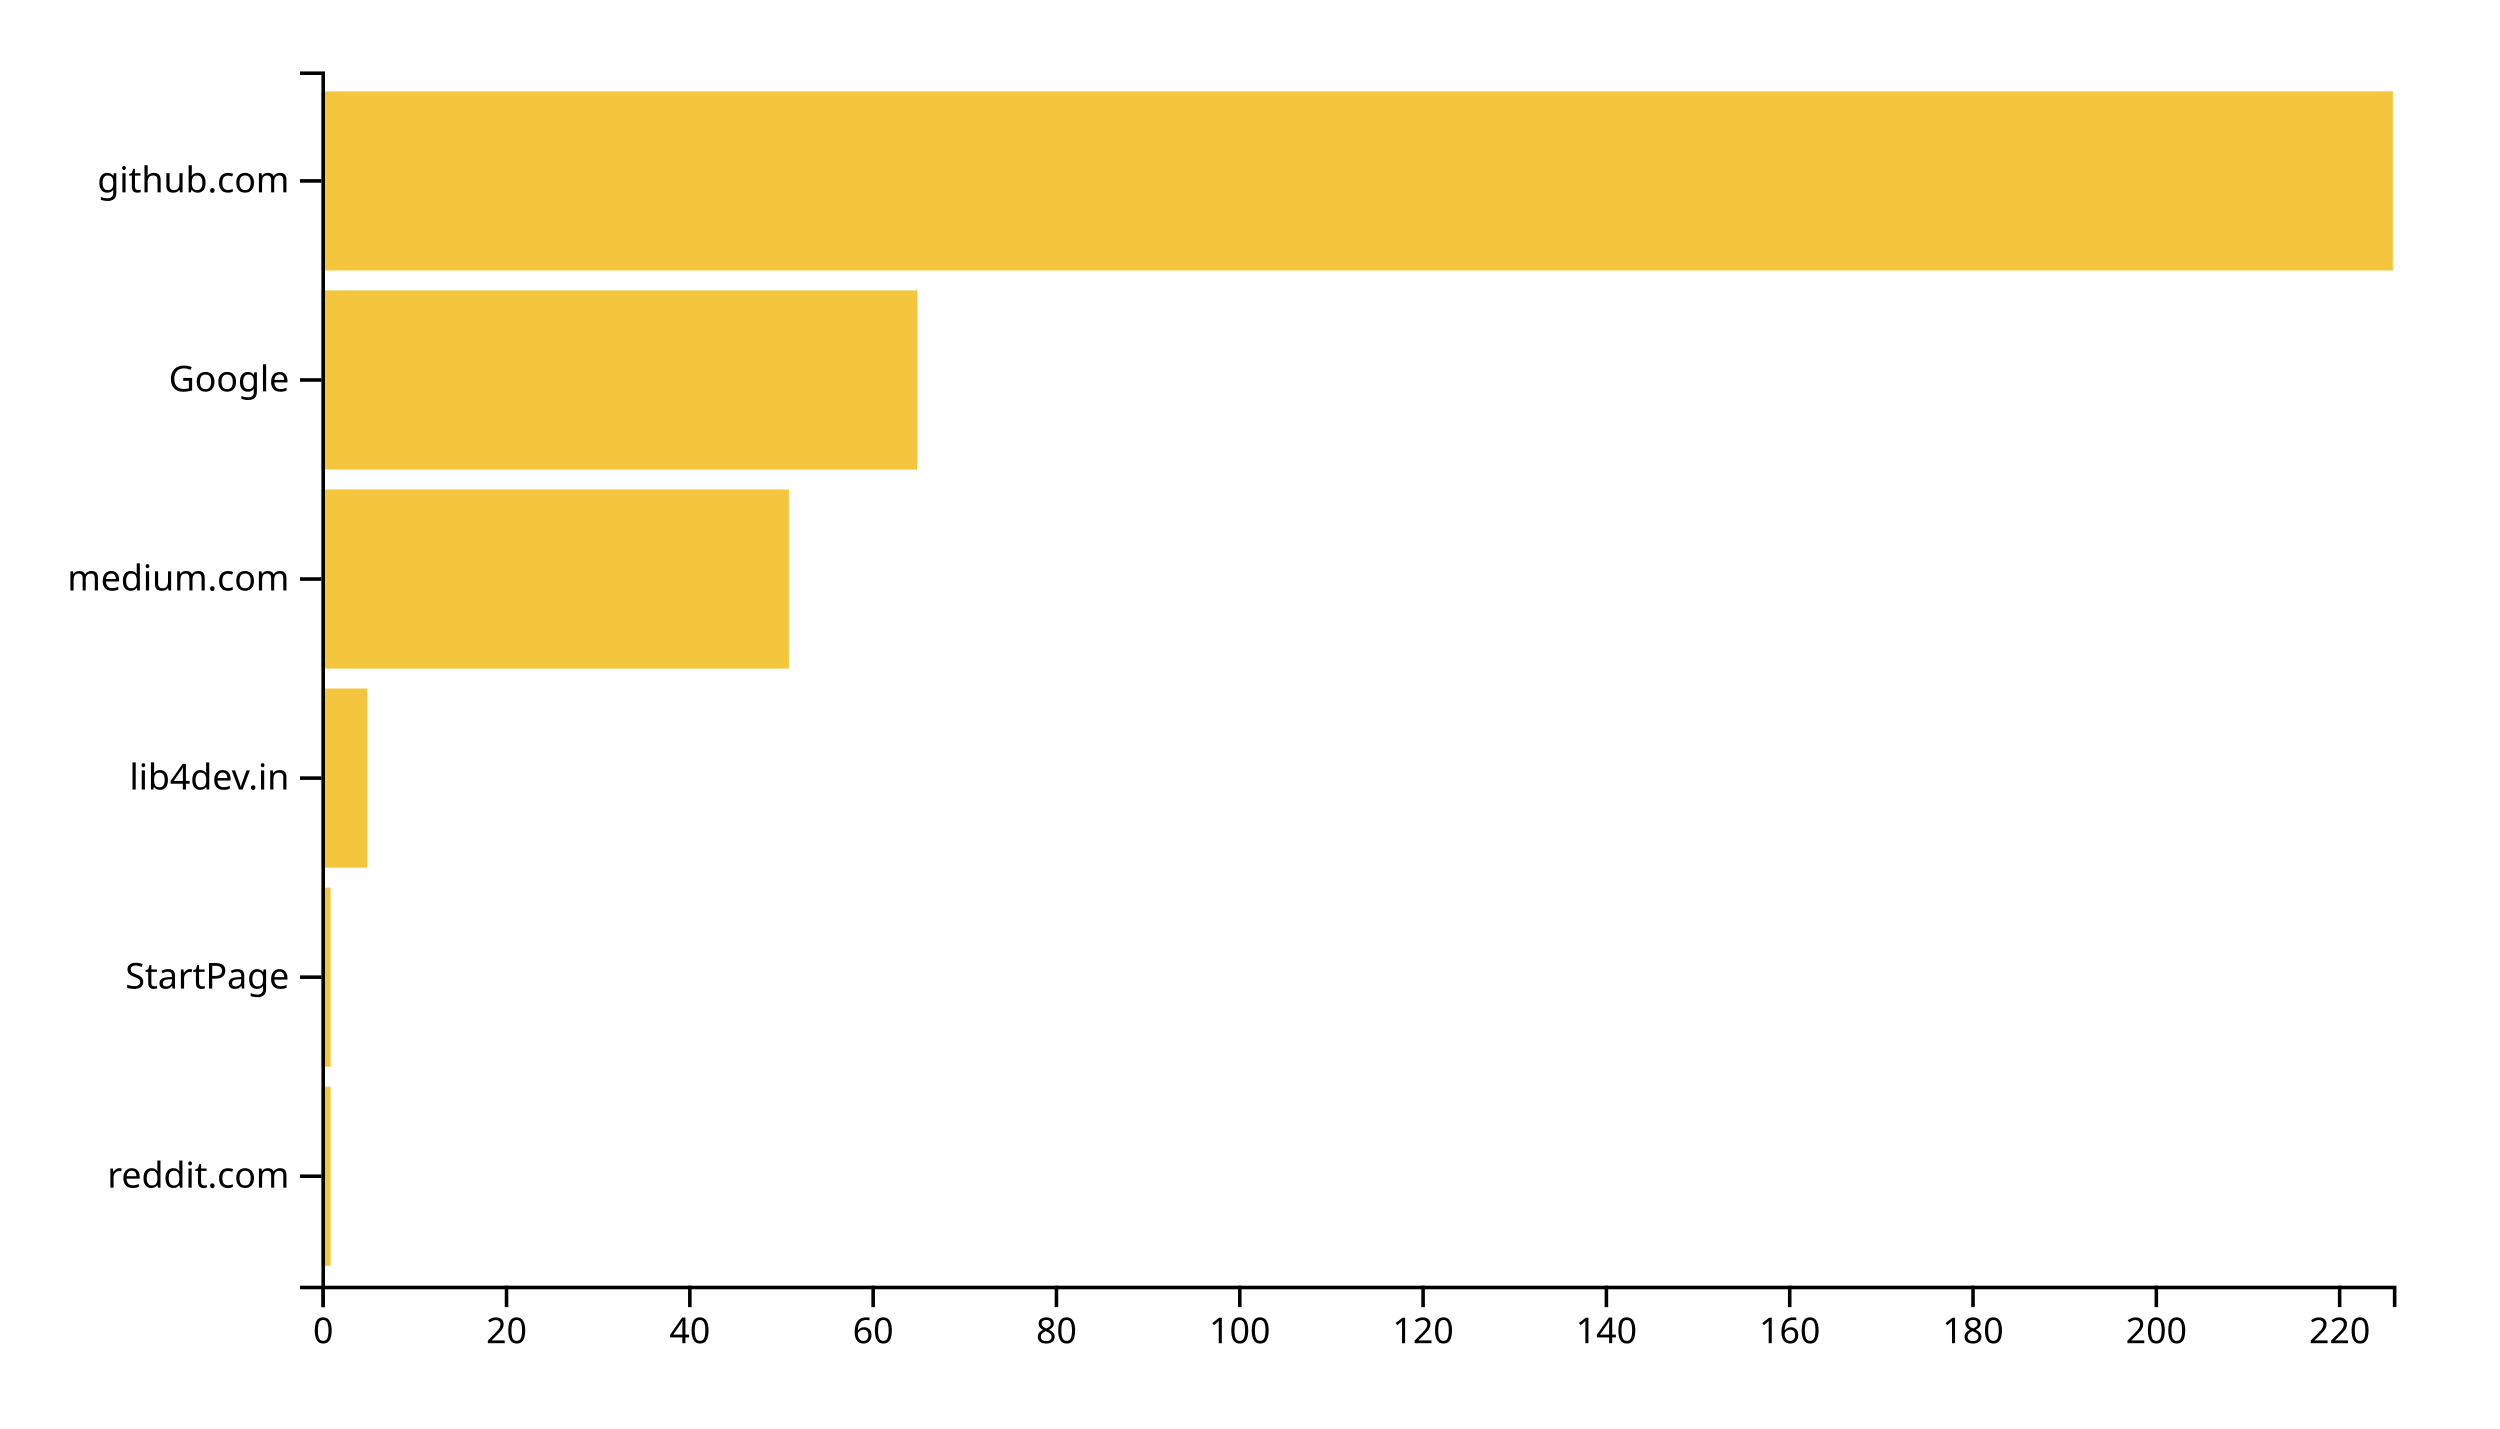
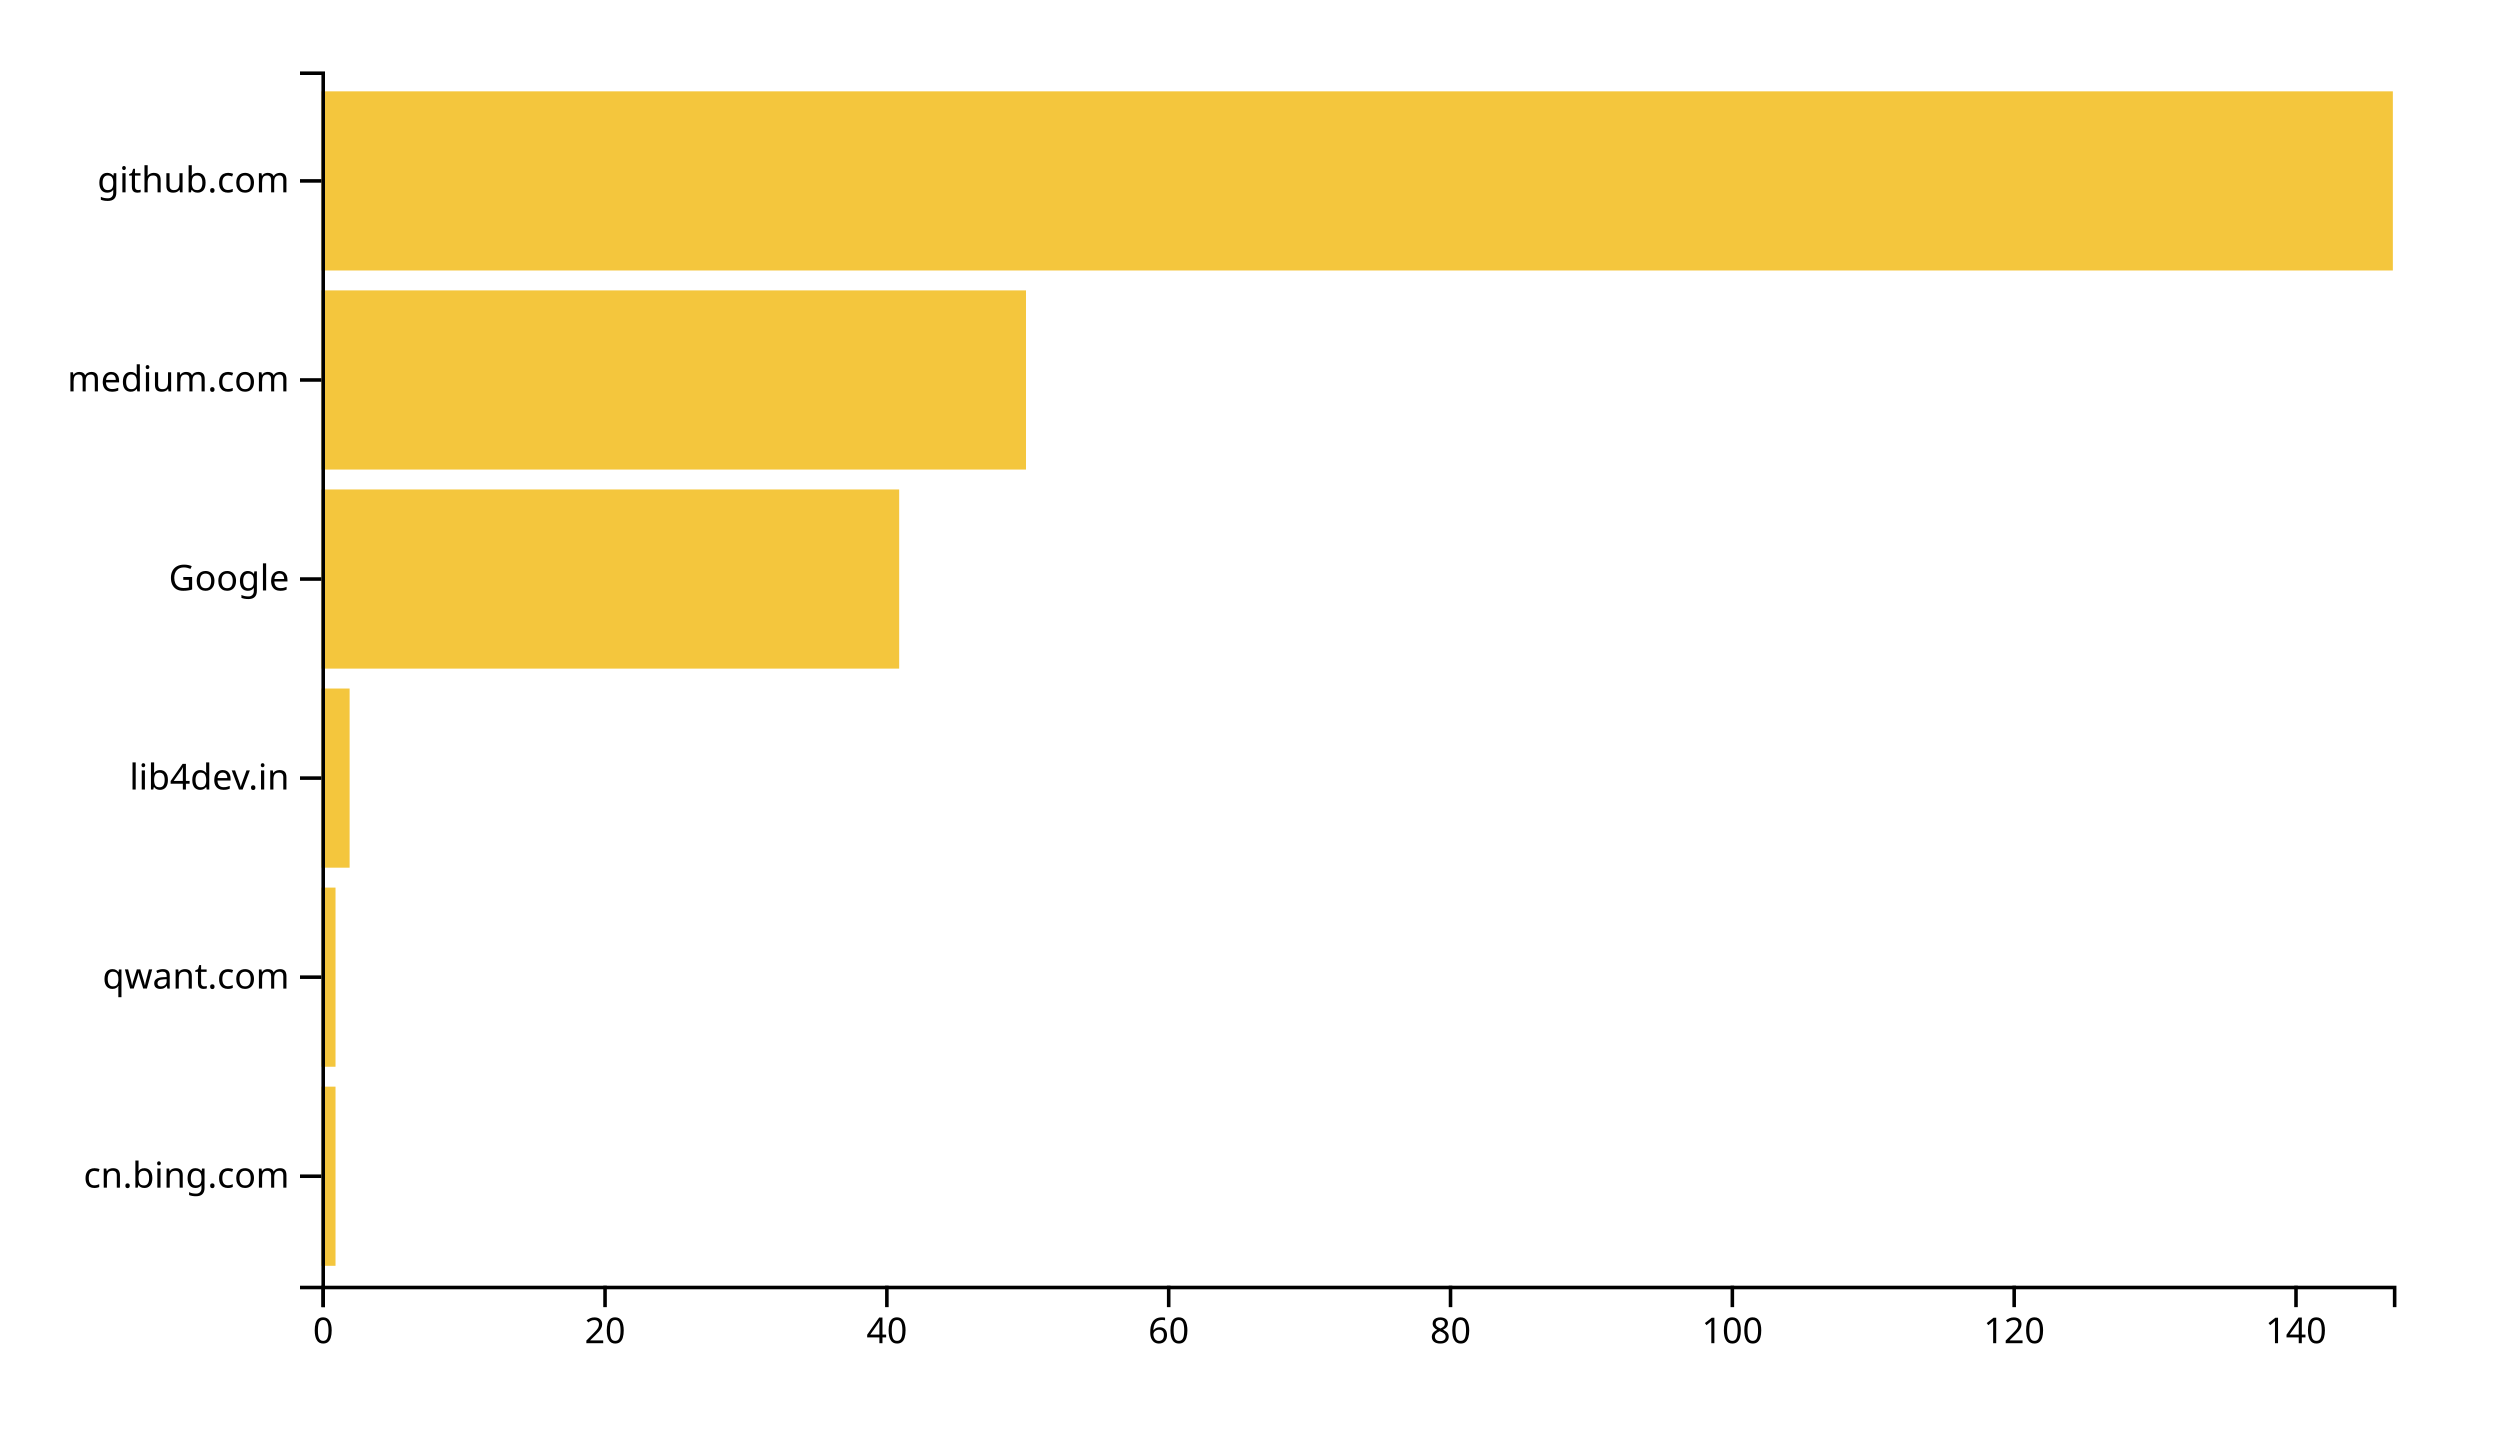
<svg xmlns="http://www.w3.org/2000/svg" width="700" height="400">
  <g transform="translate(90,20)">
-     <rect class="bar" width="2.566" y="284.262" height="50.164" style="fill: #f4c63d; text-anchor: end;" />
-     <rect class="bar" width="2.566" y="228.525" height="50.164" style="fill: #f4c63d; text-anchor: end;" />
-     <rect class="bar" width="12.832" y="172.787" height="50.164" style="fill: #f4c63d; text-anchor: end;" />
-     <rect class="bar" width="130.885" y="117.049" height="50.164" style="fill: #f4c63d; text-anchor: end;" />
-     <rect class="bar" width="166.814" y="61.311" height="50.164" style="fill: #f4c63d; text-anchor: end;" />
+     <rect class="bar" width="3.946" y="284.262" height="50.164" style="fill: #f4c63d; text-anchor: end;" />
+     <rect class="bar" width="3.946" y="228.525" height="50.164" style="fill: #f4c63d; text-anchor: end;" />
+     <rect class="bar" width="7.891" y="172.787" height="50.164" style="fill: #f4c63d; text-anchor: end;" />
+     <rect class="bar" width="161.769" y="117.049" height="50.164" style="fill: #f4c63d; text-anchor: end;" />
+     <rect class="bar" width="197.279" y="61.311" height="50.164" style="fill: #f4c63d; text-anchor: end;" />
    <rect class="bar" width="580" y="5.574" height="50.164" style="fill: #f4c63d; text-anchor: end;" />
    <g transform="translate(0,340)" fill="none" font-size="10" font-family="sans-serif" text-anchor="middle">
      <path class="domain" stroke="currentColor" d="M0.5,6V0.5H580.5V6" />
      <g class="tick" opacity="1" transform="translate(0.5,0)">
        <line stroke="currentColor" y2="6" />
        <text fill="currentColor" y="9" dy="0.71em">0</text>
      </g>
-       <g class="tick" opacity="1" transform="translate(51.82743,0)">
+       <g class="tick" opacity="1" transform="translate(79.41156,0)">
        <line stroke="currentColor" y2="6" />
        <text fill="currentColor" y="9" dy="0.71em">20</text>
      </g>
-       <g class="tick" opacity="1" transform="translate(103.1549,0)">
+       <g class="tick" opacity="1" transform="translate(158.3231,0)">
        <line stroke="currentColor" y2="6" />
        <text fill="currentColor" y="9" dy="0.71em">40</text>
      </g>
-       <g class="tick" opacity="1" transform="translate(154.4823,0)">
+       <g class="tick" opacity="1" transform="translate(237.2347,0)">
        <line stroke="currentColor" y2="6" />
        <text fill="currentColor" y="9" dy="0.71em">60</text>
      </g>
-       <g class="tick" opacity="1" transform="translate(205.8097,0)">
+       <g class="tick" opacity="1" transform="translate(316.1463,0)">
        <line stroke="currentColor" y2="6" />
        <text fill="currentColor" y="9" dy="0.71em">80</text>
      </g>
-       <g class="tick" opacity="1" transform="translate(257.1372,0)">
+       <g class="tick" opacity="1" transform="translate(395.0578,0)">
        <line stroke="currentColor" y2="6" />
        <text fill="currentColor" y="9" dy="0.71em">100</text>
      </g>
-       <g class="tick" opacity="1" transform="translate(308.4646,0)">
+       <g class="tick" opacity="1" transform="translate(473.9694,0)">
        <line stroke="currentColor" y2="6" />
        <text fill="currentColor" y="9" dy="0.71em">120</text>
      </g>
-       <g class="tick" opacity="1" transform="translate(359.792,0)">
+       <g class="tick" opacity="1" transform="translate(552.881,0)">
        <line stroke="currentColor" y2="6" />
        <text fill="currentColor" y="9" dy="0.71em">140</text>
-       </g>
-       <g class="tick" opacity="1" transform="translate(411.1195,0)">
-         <line stroke="currentColor" y2="6" />
-         <text fill="currentColor" y="9" dy="0.71em">160</text>
-       </g>
-       <g class="tick" opacity="1" transform="translate(462.4469,0)">
-         <line stroke="currentColor" y2="6" />
-         <text fill="currentColor" y="9" dy="0.71em">180</text>
-       </g>
-       <g class="tick" opacity="1" transform="translate(513.7743,0)">
-         <line stroke="currentColor" y2="6" />
-         <text fill="currentColor" y="9" dy="0.71em">200</text>
-       </g>
-       <g class="tick" opacity="1" transform="translate(565.1018,0)">
-         <line stroke="currentColor" y2="6" />
-         <text fill="currentColor" y="9" dy="0.71em">220</text>
      </g>
    </g>
    <g fill="none" font-size="10" font-family="sans-serif" text-anchor="end">
      <path class="domain" stroke="currentColor" d="M-6,340.5H0.5V0.5H-6" />
      <g class="tick" opacity="1" transform="translate(0,309.3443)">
        <line stroke="currentColor" x2="-6" />
-         <text fill="currentColor" x="-9" dy="0.32em">reddit.com</text>
+         <text fill="currentColor" x="-9" dy="0.32em">cn.bing.com</text>
      </g>
      <g class="tick" opacity="1" transform="translate(0,253.6066)">
        <line stroke="currentColor" x2="-6" />
-         <text fill="currentColor" x="-9" dy="0.32em">StartPage</text>
+         <text fill="currentColor" x="-9" dy="0.32em">qwant.com</text>
      </g>
      <g class="tick" opacity="1" transform="translate(0,197.8689)">
        <line stroke="currentColor" x2="-6" />
        <text fill="currentColor" x="-9" dy="0.32em">lib4dev.in</text>
      </g>
      <g class="tick" opacity="1" transform="translate(0,142.1311)">
        <line stroke="currentColor" x2="-6" />
-         <text fill="currentColor" x="-9" dy="0.32em">medium.com</text>
+         <text fill="currentColor" x="-9" dy="0.32em">Google</text>
      </g>
      <g class="tick" opacity="1" transform="translate(0,86.39344)">
        <line stroke="currentColor" x2="-6" />
-         <text fill="currentColor" x="-9" dy="0.32em">Google</text>
+         <text fill="currentColor" x="-9" dy="0.32em">medium.com</text>
      </g>
      <g class="tick" opacity="1" transform="translate(0,30.65574)">
        <line stroke="currentColor" x2="-6" />
        <text fill="currentColor" x="-9" dy="0.32em">github.com</text>
      </g>
    </g>
  </g>
</svg>
